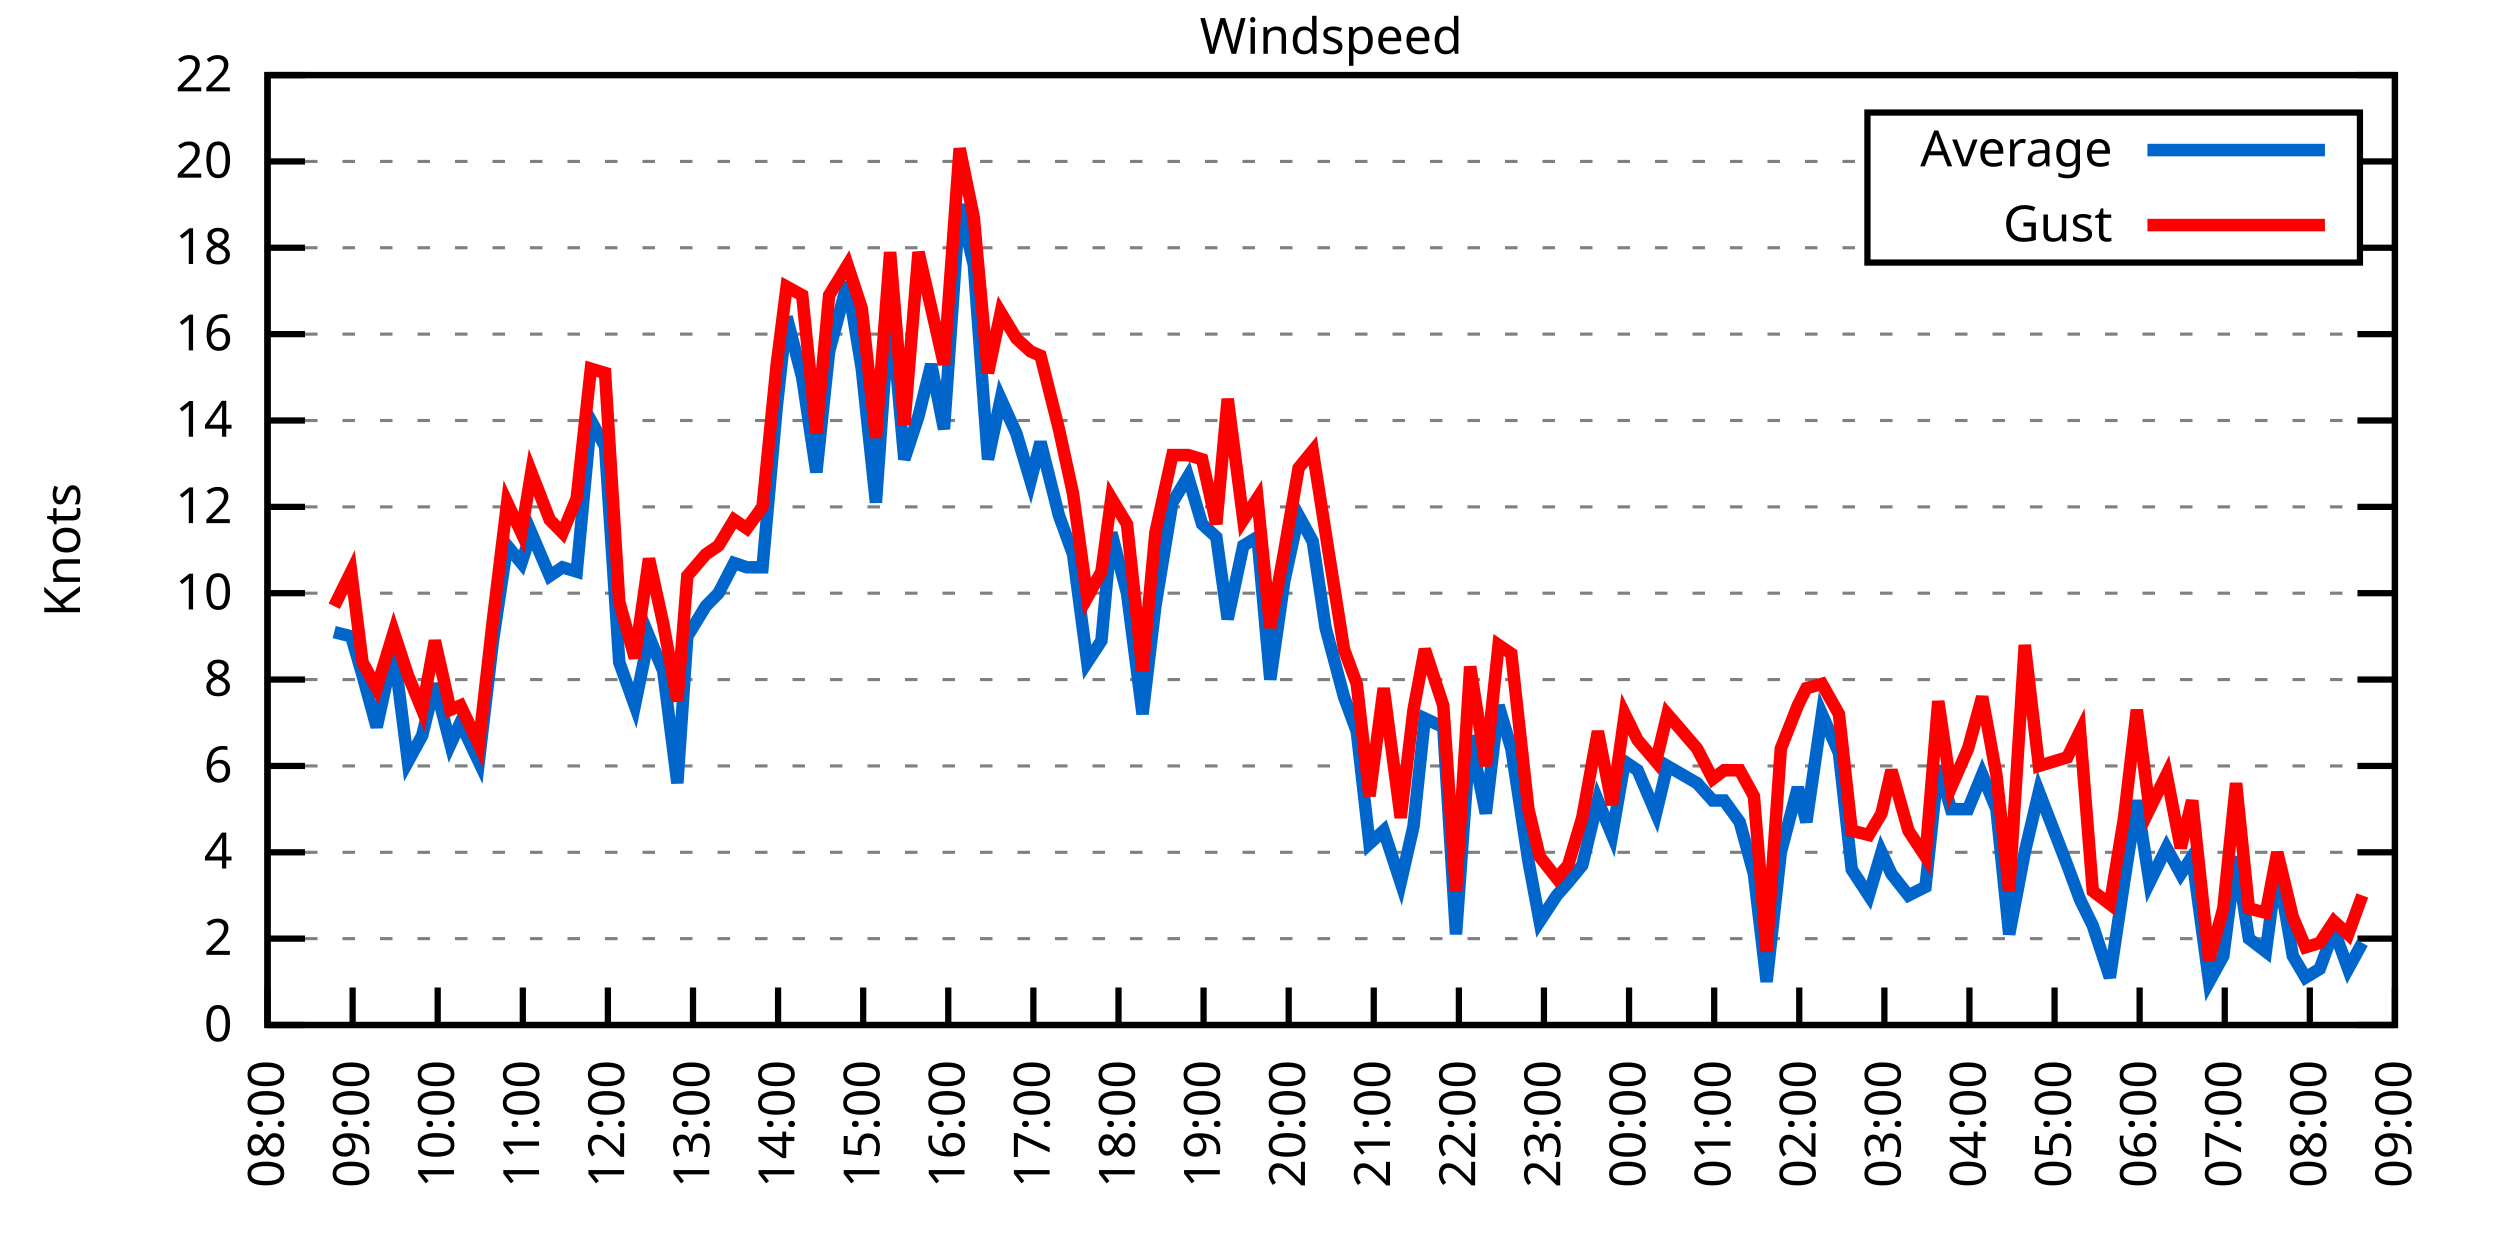
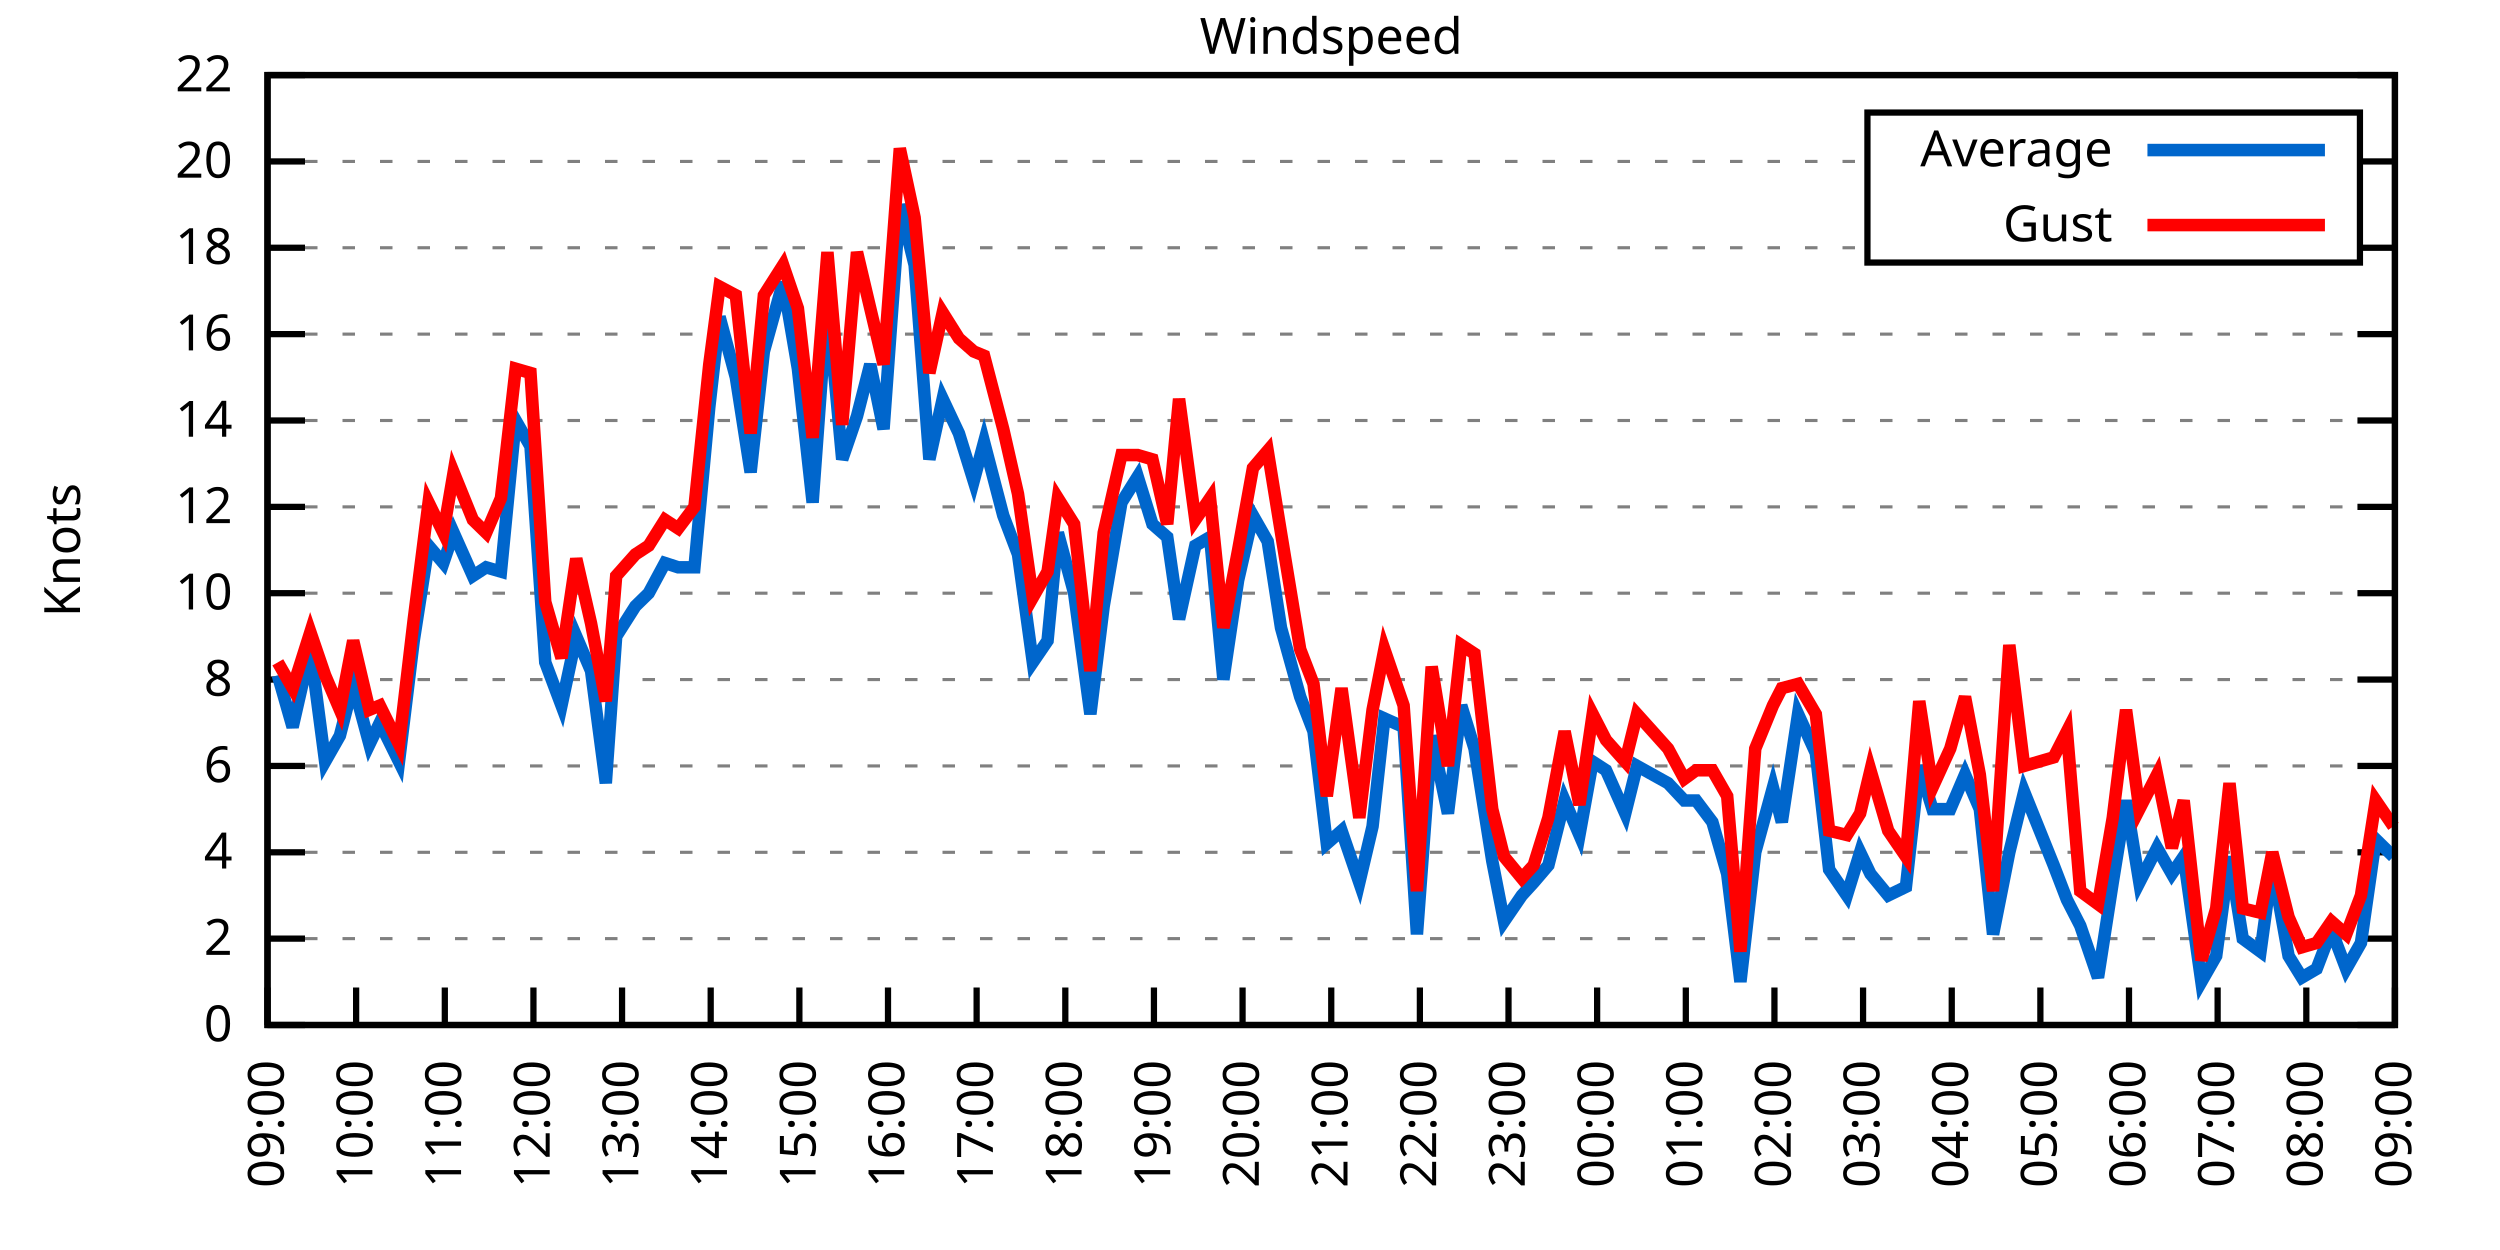
<svg xmlns="http://www.w3.org/2000/svg" xmlns:xlink="http://www.w3.org/1999/xlink" width="400" height="200" viewBox="0 0 400 200">
  <g id="gnuplot_canvas">
    <rect x="0" y="0" width="400" height="200" fill="none" />
    <defs>
      <circle id="gpDot" r="0.5" stroke-width="0.5" stroke="currentColor" />
      <path id="gpPt0" stroke-width="0.333" stroke="currentColor" d="M-1,0 h2 M0,-1 v2" />
      <path id="gpPt1" stroke-width="0.333" stroke="currentColor" d="M-1,-1 L1,1 M1,-1 L-1,1" />
      <path id="gpPt2" stroke-width="0.333" stroke="currentColor" d="M-1,0 L1,0 M0,-1 L0,1 M-1,-1 L1,1 M-1,1 L1,-1" />
      <rect id="gpPt3" stroke-width="0.333" stroke="currentColor" x="-1" y="-1" width="2" height="2" />
      <rect id="gpPt4" stroke-width="0.333" stroke="currentColor" fill="currentColor" x="-1" y="-1" width="2" height="2" />
      <circle id="gpPt5" stroke-width="0.333" stroke="currentColor" cx="0" cy="0" r="1" />
      <use xlink:href="#gpPt5" id="gpPt6" fill="currentColor" stroke="none" />
      <path id="gpPt7" stroke-width="0.333" stroke="currentColor" d="M0,-1.33 L-1.33,0.67 L1.33,0.67 z" />
      <use xlink:href="#gpPt7" id="gpPt8" fill="currentColor" stroke="none" />
      <use xlink:href="#gpPt7" id="gpPt9" stroke="currentColor" transform="rotate(180)" />
      <use xlink:href="#gpPt9" id="gpPt10" fill="currentColor" stroke="none" />
      <use xlink:href="#gpPt3" id="gpPt11" stroke="currentColor" transform="rotate(45)" />
      <use xlink:href="#gpPt11" id="gpPt12" fill="currentColor" stroke="none" />
      <path id="gpPt13" stroke-width="0.333" stroke="currentColor" d="M0,1.330 L1.265,0.411 L0.782,-1.067 L-0.782,-1.076 L-1.265,0.411 z" />
      <use xlink:href="#gpPt13" id="gpPt14" fill="currentColor" stroke="none" />
      <filter id="textbox" filterUnits="objectBoundingBox" x="0" y="0" height="1" width="1">
        <feFlood flood-color="white" flood-opacity="1" result="bgnd" />
        <feComposite in="SourceGraphic" in2="bgnd" operator="atop" />
      </filter>
      <filter id="greybox" filterUnits="objectBoundingBox" x="0" y="0" height="1" width="1">
        <feFlood flood-color="lightgrey" flood-opacity="1" result="grey" />
        <feComposite in="SourceGraphic" in2="grey" operator="atop" />
      </filter>
    </defs>
    <g fill="none" color="white" stroke="currentColor" stroke-width="1.00" stroke-linecap="butt" stroke-linejoin="miter">
</g>
    <g fill="none" color="black" stroke="currentColor" stroke-width="1.00" stroke-linecap="butt" stroke-linejoin="miter">
      <g stroke="none" shape-rendering="crispEdges">
        <polygon fill="rgb(255, 255, 255)" points="42.80,164.00 383.18,164.00 383.18,12.02 42.80,12.02 " />
      </g>
    </g>
    <g fill="none" color="black" stroke="currentColor" stroke-width="1.00" stroke-linecap="butt" stroke-linejoin="miter">
</g>
    <g fill="none" color="black" stroke="black" stroke-width="0.50" stroke-linecap="butt" stroke-linejoin="miter">
</g>
    <g fill="none" color="gray" stroke="currentColor" stroke-width="0.50" stroke-linecap="butt" stroke-linejoin="miter">
      <path stroke="gray" stroke-dasharray="2,4" class="gridline" d="M42.80,164.00 L383.19,164.00  " />
    </g>
    <g fill="none" color="gray" stroke="gray" stroke-width="1.00" stroke-linecap="butt" stroke-linejoin="miter">
</g>
    <g fill="none" color="black" stroke="currentColor" stroke-width="1.00" stroke-linecap="butt" stroke-linejoin="miter">
      <path stroke="black" d="M42.80,164.00 L48.80,164.00 M383.19,164.00 L377.19,164.00  " />
      <g transform="translate(37.20,166.60)" stroke="none" fill="black" font-family="Sans" font-size="8.00" text-anchor="end">
        <text>
          <tspan font-family="Sans"> 0</tspan>
        </text>
      </g>
    </g>
    <g fill="none" color="black" stroke="currentColor" stroke-width="1.00" stroke-linecap="butt" stroke-linejoin="miter">
</g>
    <g fill="none" color="black" stroke="black" stroke-width="0.50" stroke-linecap="butt" stroke-linejoin="miter">
</g>
    <g fill="none" color="gray" stroke="currentColor" stroke-width="0.50" stroke-linecap="butt" stroke-linejoin="miter">
      <path stroke="gray" stroke-dasharray="2,4" class="gridline" d="M42.80,150.18 L383.19,150.18  " />
    </g>
    <g fill="none" color="gray" stroke="gray" stroke-width="1.00" stroke-linecap="butt" stroke-linejoin="miter">
</g>
    <g fill="none" color="black" stroke="currentColor" stroke-width="1.00" stroke-linecap="butt" stroke-linejoin="miter">
      <path stroke="black" d="M42.80,150.18 L48.80,150.18 M383.19,150.18 L377.19,150.18  " />
      <g transform="translate(37.20,152.78)" stroke="none" fill="black" font-family="Sans" font-size="8.00" text-anchor="end">
        <text>
          <tspan font-family="Sans"> 2</tspan>
        </text>
      </g>
    </g>
    <g fill="none" color="black" stroke="currentColor" stroke-width="1.00" stroke-linecap="butt" stroke-linejoin="miter">
</g>
    <g fill="none" color="black" stroke="black" stroke-width="0.50" stroke-linecap="butt" stroke-linejoin="miter">
</g>
    <g fill="none" color="gray" stroke="currentColor" stroke-width="0.50" stroke-linecap="butt" stroke-linejoin="miter">
      <path stroke="gray" stroke-dasharray="2,4" class="gridline" d="M42.80,136.37 L383.19,136.37  " />
    </g>
    <g fill="none" color="gray" stroke="gray" stroke-width="1.00" stroke-linecap="butt" stroke-linejoin="miter">
</g>
    <g fill="none" color="black" stroke="currentColor" stroke-width="1.00" stroke-linecap="butt" stroke-linejoin="miter">
      <path stroke="black" d="M42.80,136.37 L48.80,136.37 M383.19,136.37 L377.19,136.37  " />
      <g transform="translate(37.20,138.97)" stroke="none" fill="black" font-family="Sans" font-size="8.00" text-anchor="end">
        <text>
          <tspan font-family="Sans"> 4</tspan>
        </text>
      </g>
    </g>
    <g fill="none" color="black" stroke="currentColor" stroke-width="1.00" stroke-linecap="butt" stroke-linejoin="miter">
</g>
    <g fill="none" color="black" stroke="black" stroke-width="0.50" stroke-linecap="butt" stroke-linejoin="miter">
</g>
    <g fill="none" color="gray" stroke="currentColor" stroke-width="0.50" stroke-linecap="butt" stroke-linejoin="miter">
      <path stroke="gray" stroke-dasharray="2,4" class="gridline" d="M42.80,122.55 L383.19,122.55  " />
    </g>
    <g fill="none" color="gray" stroke="gray" stroke-width="1.00" stroke-linecap="butt" stroke-linejoin="miter">
</g>
    <g fill="none" color="black" stroke="currentColor" stroke-width="1.00" stroke-linecap="butt" stroke-linejoin="miter">
      <path stroke="black" d="M42.80,122.55 L48.80,122.55 M383.19,122.55 L377.19,122.55  " />
      <g transform="translate(37.20,125.15)" stroke="none" fill="black" font-family="Sans" font-size="8.00" text-anchor="end">
        <text>
          <tspan font-family="Sans"> 6</tspan>
        </text>
      </g>
    </g>
    <g fill="none" color="black" stroke="currentColor" stroke-width="1.00" stroke-linecap="butt" stroke-linejoin="miter">
</g>
    <g fill="none" color="black" stroke="black" stroke-width="0.50" stroke-linecap="butt" stroke-linejoin="miter">
</g>
    <g fill="none" color="gray" stroke="currentColor" stroke-width="0.50" stroke-linecap="butt" stroke-linejoin="miter">
      <path stroke="gray" stroke-dasharray="2,4" class="gridline" d="M42.80,108.73 L383.19,108.73  " />
    </g>
    <g fill="none" color="gray" stroke="gray" stroke-width="1.00" stroke-linecap="butt" stroke-linejoin="miter">
</g>
    <g fill="none" color="black" stroke="currentColor" stroke-width="1.00" stroke-linecap="butt" stroke-linejoin="miter">
      <path stroke="black" d="M42.80,108.73 L48.80,108.73 M383.19,108.73 L377.19,108.73  " />
      <g transform="translate(37.20,111.33)" stroke="none" fill="black" font-family="Sans" font-size="8.00" text-anchor="end">
        <text>
          <tspan font-family="Sans"> 8</tspan>
        </text>
      </g>
    </g>
    <g fill="none" color="black" stroke="currentColor" stroke-width="1.00" stroke-linecap="butt" stroke-linejoin="miter">
</g>
    <g fill="none" color="black" stroke="black" stroke-width="0.50" stroke-linecap="butt" stroke-linejoin="miter">
</g>
    <g fill="none" color="gray" stroke="currentColor" stroke-width="0.50" stroke-linecap="butt" stroke-linejoin="miter">
      <path stroke="gray" stroke-dasharray="2,4" class="gridline" d="M42.80,94.91 L383.19,94.91  " />
    </g>
    <g fill="none" color="gray" stroke="gray" stroke-width="1.00" stroke-linecap="butt" stroke-linejoin="miter">
</g>
    <g fill="none" color="black" stroke="currentColor" stroke-width="1.00" stroke-linecap="butt" stroke-linejoin="miter">
      <path stroke="black" d="M42.80,94.91 L48.80,94.91 M383.19,94.91 L377.19,94.91  " />
      <g transform="translate(37.20,97.51)" stroke="none" fill="black" font-family="Sans" font-size="8.00" text-anchor="end">
        <text>
          <tspan font-family="Sans"> 10</tspan>
        </text>
      </g>
    </g>
    <g fill="none" color="black" stroke="currentColor" stroke-width="1.00" stroke-linecap="butt" stroke-linejoin="miter">
</g>
    <g fill="none" color="black" stroke="black" stroke-width="0.50" stroke-linecap="butt" stroke-linejoin="miter">
</g>
    <g fill="none" color="gray" stroke="currentColor" stroke-width="0.50" stroke-linecap="butt" stroke-linejoin="miter">
      <path stroke="gray" stroke-dasharray="2,4" class="gridline" d="M42.80,81.10 L383.19,81.10  " />
    </g>
    <g fill="none" color="gray" stroke="gray" stroke-width="1.00" stroke-linecap="butt" stroke-linejoin="miter">
</g>
    <g fill="none" color="black" stroke="currentColor" stroke-width="1.00" stroke-linecap="butt" stroke-linejoin="miter">
      <path stroke="black" d="M42.80,81.10 L48.80,81.10 M383.19,81.10 L377.19,81.10  " />
      <g transform="translate(37.20,83.70)" stroke="none" fill="black" font-family="Sans" font-size="8.00" text-anchor="end">
        <text>
          <tspan font-family="Sans"> 12</tspan>
        </text>
      </g>
    </g>
    <g fill="none" color="black" stroke="currentColor" stroke-width="1.00" stroke-linecap="butt" stroke-linejoin="miter">
</g>
    <g fill="none" color="black" stroke="black" stroke-width="0.50" stroke-linecap="butt" stroke-linejoin="miter">
</g>
    <g fill="none" color="gray" stroke="currentColor" stroke-width="0.50" stroke-linecap="butt" stroke-linejoin="miter">
      <path stroke="gray" stroke-dasharray="2,4" class="gridline" d="M42.80,67.28 L383.19,67.28  " />
    </g>
    <g fill="none" color="gray" stroke="gray" stroke-width="1.00" stroke-linecap="butt" stroke-linejoin="miter">
</g>
    <g fill="none" color="black" stroke="currentColor" stroke-width="1.00" stroke-linecap="butt" stroke-linejoin="miter">
      <path stroke="black" d="M42.80,67.28 L48.80,67.28 M383.19,67.28 L377.19,67.28  " />
      <g transform="translate(37.20,69.88)" stroke="none" fill="black" font-family="Sans" font-size="8.00" text-anchor="end">
        <text>
          <tspan font-family="Sans"> 14</tspan>
        </text>
      </g>
    </g>
    <g fill="none" color="black" stroke="currentColor" stroke-width="1.00" stroke-linecap="butt" stroke-linejoin="miter">
</g>
    <g fill="none" color="black" stroke="black" stroke-width="0.50" stroke-linecap="butt" stroke-linejoin="miter">
</g>
    <g fill="none" color="gray" stroke="currentColor" stroke-width="0.50" stroke-linecap="butt" stroke-linejoin="miter">
      <path stroke="gray" stroke-dasharray="2,4" class="gridline" d="M42.80,53.46 L383.19,53.46  " />
    </g>
    <g fill="none" color="gray" stroke="gray" stroke-width="1.00" stroke-linecap="butt" stroke-linejoin="miter">
</g>
    <g fill="none" color="black" stroke="currentColor" stroke-width="1.00" stroke-linecap="butt" stroke-linejoin="miter">
      <path stroke="black" d="M42.80,53.46 L48.80,53.46 M383.19,53.46 L377.19,53.46  " />
      <g transform="translate(37.20,56.06)" stroke="none" fill="black" font-family="Sans" font-size="8.00" text-anchor="end">
        <text>
          <tspan font-family="Sans"> 16</tspan>
        </text>
      </g>
    </g>
    <g fill="none" color="black" stroke="currentColor" stroke-width="1.00" stroke-linecap="butt" stroke-linejoin="miter">
</g>
    <g fill="none" color="black" stroke="black" stroke-width="0.50" stroke-linecap="butt" stroke-linejoin="miter">
</g>
    <g fill="none" color="gray" stroke="currentColor" stroke-width="0.50" stroke-linecap="butt" stroke-linejoin="miter">
      <path stroke="gray" stroke-dasharray="2,4" class="gridline" d="M42.80,39.64 L298.79,39.64 M377.59,39.64 L383.19,39.64  " />
    </g>
    <g fill="none" color="gray" stroke="gray" stroke-width="1.00" stroke-linecap="butt" stroke-linejoin="miter">
</g>
    <g fill="none" color="black" stroke="currentColor" stroke-width="1.00" stroke-linecap="butt" stroke-linejoin="miter">
      <path stroke="black" d="M42.80,39.64 L48.80,39.64 M383.19,39.64 L377.19,39.64  " />
      <g transform="translate(37.20,42.24)" stroke="none" fill="black" font-family="Sans" font-size="8.00" text-anchor="end">
        <text>
          <tspan font-family="Sans"> 18</tspan>
        </text>
      </g>
    </g>
    <g fill="none" color="black" stroke="currentColor" stroke-width="1.00" stroke-linecap="butt" stroke-linejoin="miter">
</g>
    <g fill="none" color="black" stroke="black" stroke-width="0.50" stroke-linecap="butt" stroke-linejoin="miter">
</g>
    <g fill="none" color="gray" stroke="currentColor" stroke-width="0.50" stroke-linecap="butt" stroke-linejoin="miter">
      <path stroke="gray" stroke-dasharray="2,4" class="gridline" d="M42.80,25.83 L298.79,25.83 M377.59,25.83 L383.19,25.83  " />
    </g>
    <g fill="none" color="gray" stroke="gray" stroke-width="1.00" stroke-linecap="butt" stroke-linejoin="miter">
</g>
    <g fill="none" color="black" stroke="currentColor" stroke-width="1.00" stroke-linecap="butt" stroke-linejoin="miter">
      <path stroke="black" d="M42.80,25.83 L48.80,25.83 M383.19,25.83 L377.19,25.83  " />
      <g transform="translate(37.20,28.43)" stroke="none" fill="black" font-family="Sans" font-size="8.00" text-anchor="end">
        <text>
          <tspan font-family="Sans"> 20</tspan>
        </text>
      </g>
    </g>
    <g fill="none" color="black" stroke="currentColor" stroke-width="1.00" stroke-linecap="butt" stroke-linejoin="miter">
</g>
    <g fill="none" color="black" stroke="black" stroke-width="0.50" stroke-linecap="butt" stroke-linejoin="miter">
</g>
    <g fill="none" color="gray" stroke="currentColor" stroke-width="0.50" stroke-linecap="butt" stroke-linejoin="miter">
      <path stroke="gray" stroke-dasharray="2,4" class="gridline" d="M42.80,12.01 L383.19,12.01  " />
    </g>
    <g fill="none" color="gray" stroke="gray" stroke-width="1.00" stroke-linecap="butt" stroke-linejoin="miter">
</g>
    <g fill="none" color="black" stroke="currentColor" stroke-width="1.00" stroke-linecap="butt" stroke-linejoin="miter">
      <path stroke="black" d="M42.80,12.01 L48.80,12.01 M383.19,12.01 L377.19,12.01  " />
      <g transform="translate(37.20,14.61)" stroke="none" fill="black" font-family="Sans" font-size="8.00" text-anchor="end">
        <text>
          <tspan font-family="Sans"> 22</tspan>
        </text>
      </g>
    </g>
    <g fill="none" color="black" stroke="currentColor" stroke-width="1.00" stroke-linecap="butt" stroke-linejoin="miter">
      <path stroke="black" d="M42.80,164.00 L42.80,158.00  " />
      <g transform="translate(45.40,169.60) rotate(270.00)" stroke="none" fill="black" font-family="Sans" font-size="8.00" text-anchor="end">
        <text>
-           <tspan font-family="Sans">08:00</tspan>
-         </text>
-       </g>
-     </g>
-     <g fill="none" color="black" stroke="currentColor" stroke-width="1.00" stroke-linecap="butt" stroke-linejoin="miter">
-       <path stroke="black" d="M56.42,164.00 L56.42,158.00  " />
-       <g transform="translate(59.02,169.60) rotate(270.00)" stroke="none" fill="black" font-family="Sans" font-size="8.00" text-anchor="end">
-         <text>
          <tspan font-family="Sans">09:00</tspan>
        </text>
      </g>
    </g>
    <g fill="none" color="black" stroke="currentColor" stroke-width="1.00" stroke-linecap="butt" stroke-linejoin="miter">
-       <path stroke="black" d="M70.03,164.00 L70.03,158.00  " />
-       <g transform="translate(72.63,169.60) rotate(270.00)" stroke="none" fill="black" font-family="Sans" font-size="8.00" text-anchor="end">
+       <path stroke="black" d="M56.98,164.00 L56.98,158.00  " />
+       <g transform="translate(59.58,169.60) rotate(270.00)" stroke="none" fill="black" font-family="Sans" font-size="8.00" text-anchor="end">
        <text>
          <tspan font-family="Sans">10:00</tspan>
        </text>
      </g>
    </g>
    <g fill="none" color="black" stroke="currentColor" stroke-width="1.00" stroke-linecap="butt" stroke-linejoin="miter">
-       <path stroke="black" d="M83.65,164.00 L83.65,158.00  " />
-       <g transform="translate(86.25,169.60) rotate(270.00)" stroke="none" fill="black" font-family="Sans" font-size="8.00" text-anchor="end">
+       <path stroke="black" d="M71.17,164.00 L71.17,158.00  " />
+       <g transform="translate(73.77,169.60) rotate(270.00)" stroke="none" fill="black" font-family="Sans" font-size="8.00" text-anchor="end">
        <text>
          <tspan font-family="Sans">11:00</tspan>
        </text>
      </g>
    </g>
    <g fill="none" color="black" stroke="currentColor" stroke-width="1.00" stroke-linecap="butt" stroke-linejoin="miter">
-       <path stroke="black" d="M97.26,164.00 L97.26,158.00  " />
-       <g transform="translate(99.86,169.60) rotate(270.00)" stroke="none" fill="black" font-family="Sans" font-size="8.00" text-anchor="end">
+       <path stroke="black" d="M85.35,164.00 L85.35,158.00  " />
+       <g transform="translate(87.95,169.60) rotate(270.00)" stroke="none" fill="black" font-family="Sans" font-size="8.00" text-anchor="end">
        <text>
          <tspan font-family="Sans">12:00</tspan>
        </text>
      </g>
    </g>
    <g fill="none" color="black" stroke="currentColor" stroke-width="1.00" stroke-linecap="butt" stroke-linejoin="miter">
-       <path stroke="black" d="M110.88,164.00 L110.88,158.00  " />
-       <g transform="translate(113.48,169.60) rotate(270.00)" stroke="none" fill="black" font-family="Sans" font-size="8.00" text-anchor="end">
+       <path stroke="black" d="M99.53,164.00 L99.53,158.00  " />
+       <g transform="translate(102.13,169.60) rotate(270.00)" stroke="none" fill="black" font-family="Sans" font-size="8.00" text-anchor="end">
        <text>
          <tspan font-family="Sans">13:00</tspan>
        </text>
      </g>
    </g>
    <g fill="none" color="black" stroke="currentColor" stroke-width="1.00" stroke-linecap="butt" stroke-linejoin="miter">
-       <path stroke="black" d="M124.49,164.00 L124.49,158.00  " />
-       <g transform="translate(127.09,169.60) rotate(270.00)" stroke="none" fill="black" font-family="Sans" font-size="8.00" text-anchor="end">
+       <path stroke="black" d="M113.71,164.00 L113.71,158.00  " />
+       <g transform="translate(116.31,169.60) rotate(270.00)" stroke="none" fill="black" font-family="Sans" font-size="8.00" text-anchor="end">
        <text>
          <tspan font-family="Sans">14:00</tspan>
        </text>
      </g>
    </g>
    <g fill="none" color="black" stroke="currentColor" stroke-width="1.00" stroke-linecap="butt" stroke-linejoin="miter">
-       <path stroke="black" d="M138.11,164.00 L138.11,158.00  " />
-       <g transform="translate(140.71,169.60) rotate(270.00)" stroke="none" fill="black" font-family="Sans" font-size="8.00" text-anchor="end">
+       <path stroke="black" d="M127.90,164.00 L127.90,158.00  " />
+       <g transform="translate(130.50,169.60) rotate(270.00)" stroke="none" fill="black" font-family="Sans" font-size="8.00" text-anchor="end">
        <text>
          <tspan font-family="Sans">15:00</tspan>
        </text>
      </g>
    </g>
    <g fill="none" color="black" stroke="currentColor" stroke-width="1.00" stroke-linecap="butt" stroke-linejoin="miter">
-       <path stroke="black" d="M151.72,164.00 L151.72,158.00  " />
-       <g transform="translate(154.32,169.60) rotate(270.00)" stroke="none" fill="black" font-family="Sans" font-size="8.00" text-anchor="end">
+       <path stroke="black" d="M142.08,164.00 L142.08,158.00  " />
+       <g transform="translate(144.68,169.60) rotate(270.00)" stroke="none" fill="black" font-family="Sans" font-size="8.00" text-anchor="end">
        <text>
          <tspan font-family="Sans">16:00</tspan>
        </text>
      </g>
    </g>
    <g fill="none" color="black" stroke="currentColor" stroke-width="1.00" stroke-linecap="butt" stroke-linejoin="miter">
-       <path stroke="black" d="M165.34,164.00 L165.34,158.00  " />
-       <g transform="translate(167.94,169.60) rotate(270.00)" stroke="none" fill="black" font-family="Sans" font-size="8.00" text-anchor="end">
+       <path stroke="black" d="M156.26,164.00 L156.26,158.00  " />
+       <g transform="translate(158.86,169.60) rotate(270.00)" stroke="none" fill="black" font-family="Sans" font-size="8.00" text-anchor="end">
        <text>
          <tspan font-family="Sans">17:00</tspan>
        </text>
      </g>
    </g>
    <g fill="none" color="black" stroke="currentColor" stroke-width="1.00" stroke-linecap="butt" stroke-linejoin="miter">
-       <path stroke="black" d="M178.96,164.00 L178.96,158.00  " />
-       <g transform="translate(181.56,169.60) rotate(270.00)" stroke="none" fill="black" font-family="Sans" font-size="8.00" text-anchor="end">
+       <path stroke="black" d="M170.45,164.00 L170.45,158.00  " />
+       <g transform="translate(173.05,169.60) rotate(270.00)" stroke="none" fill="black" font-family="Sans" font-size="8.00" text-anchor="end">
        <text>
          <tspan font-family="Sans">18:00</tspan>
        </text>
      </g>
    </g>
    <g fill="none" color="black" stroke="currentColor" stroke-width="1.00" stroke-linecap="butt" stroke-linejoin="miter">
-       <path stroke="black" d="M192.57,164.00 L192.57,158.00  " />
-       <g transform="translate(195.17,169.60) rotate(270.00)" stroke="none" fill="black" font-family="Sans" font-size="8.00" text-anchor="end">
+       <path stroke="black" d="M184.63,164.00 L184.63,158.00  " />
+       <g transform="translate(187.23,169.60) rotate(270.00)" stroke="none" fill="black" font-family="Sans" font-size="8.00" text-anchor="end">
        <text>
          <tspan font-family="Sans">19:00</tspan>
        </text>
      </g>
    </g>
    <g fill="none" color="black" stroke="currentColor" stroke-width="1.00" stroke-linecap="butt" stroke-linejoin="miter">
-       <path stroke="black" d="M206.19,164.00 L206.19,158.00  " />
-       <g transform="translate(208.79,169.60) rotate(270.00)" stroke="none" fill="black" font-family="Sans" font-size="8.00" text-anchor="end">
+       <path stroke="black" d="M198.81,164.00 L198.81,158.00  " />
+       <g transform="translate(201.41,169.60) rotate(270.00)" stroke="none" fill="black" font-family="Sans" font-size="8.00" text-anchor="end">
        <text>
          <tspan font-family="Sans">20:00</tspan>
        </text>
      </g>
    </g>
    <g fill="none" color="black" stroke="currentColor" stroke-width="1.00" stroke-linecap="butt" stroke-linejoin="miter">
-       <path stroke="black" d="M219.80,164.00 L219.80,158.00  " />
-       <g transform="translate(222.40,169.60) rotate(270.00)" stroke="none" fill="black" font-family="Sans" font-size="8.00" text-anchor="end">
+       <path stroke="black" d="M213.00,164.00 L213.00,158.00  " />
+       <g transform="translate(215.60,169.60) rotate(270.00)" stroke="none" fill="black" font-family="Sans" font-size="8.00" text-anchor="end">
        <text>
          <tspan font-family="Sans">21:00</tspan>
        </text>
      </g>
    </g>
    <g fill="none" color="black" stroke="currentColor" stroke-width="1.00" stroke-linecap="butt" stroke-linejoin="miter">
-       <path stroke="black" d="M233.42,164.00 L233.42,158.00  " />
-       <g transform="translate(236.02,169.60) rotate(270.00)" stroke="none" fill="black" font-family="Sans" font-size="8.00" text-anchor="end">
+       <path stroke="black" d="M227.18,164.00 L227.18,158.00  " />
+       <g transform="translate(229.78,169.60) rotate(270.00)" stroke="none" fill="black" font-family="Sans" font-size="8.00" text-anchor="end">
        <text>
          <tspan font-family="Sans">22:00</tspan>
        </text>
      </g>
    </g>
    <g fill="none" color="black" stroke="currentColor" stroke-width="1.00" stroke-linecap="butt" stroke-linejoin="miter">
-       <path stroke="black" d="M247.03,164.00 L247.03,158.00  " />
-       <g transform="translate(249.63,169.60) rotate(270.00)" stroke="none" fill="black" font-family="Sans" font-size="8.00" text-anchor="end">
+       <path stroke="black" d="M241.36,164.00 L241.36,158.00  " />
+       <g transform="translate(243.96,169.60) rotate(270.00)" stroke="none" fill="black" font-family="Sans" font-size="8.00" text-anchor="end">
        <text>
          <tspan font-family="Sans">23:00</tspan>
        </text>
      </g>
    </g>
    <g fill="none" color="black" stroke="currentColor" stroke-width="1.00" stroke-linecap="butt" stroke-linejoin="miter">
-       <path stroke="black" d="M260.65,164.00 L260.65,158.00  " />
-       <g transform="translate(263.25,169.60) rotate(270.00)" stroke="none" fill="black" font-family="Sans" font-size="8.00" text-anchor="end">
+       <path stroke="black" d="M255.54,164.00 L255.54,158.00  " />
+       <g transform="translate(258.14,169.60) rotate(270.00)" stroke="none" fill="black" font-family="Sans" font-size="8.00" text-anchor="end">
        <text>
          <tspan font-family="Sans">00:00</tspan>
        </text>
      </g>
    </g>
    <g fill="none" color="black" stroke="currentColor" stroke-width="1.00" stroke-linecap="butt" stroke-linejoin="miter">
-       <path stroke="black" d="M274.27,164.00 L274.27,158.00  " />
-       <g transform="translate(276.87,169.60) rotate(270.00)" stroke="none" fill="black" font-family="Sans" font-size="8.00" text-anchor="end">
+       <path stroke="black" d="M269.73,164.00 L269.73,158.00  " />
+       <g transform="translate(272.33,169.60) rotate(270.00)" stroke="none" fill="black" font-family="Sans" font-size="8.00" text-anchor="end">
        <text>
          <tspan font-family="Sans">01:00</tspan>
        </text>
      </g>
    </g>
    <g fill="none" color="black" stroke="currentColor" stroke-width="1.00" stroke-linecap="butt" stroke-linejoin="miter">
-       <path stroke="black" d="M287.88,164.00 L287.88,158.00  " />
-       <g transform="translate(290.48,169.60) rotate(270.00)" stroke="none" fill="black" font-family="Sans" font-size="8.00" text-anchor="end">
+       <path stroke="black" d="M283.91,164.00 L283.91,158.00  " />
+       <g transform="translate(286.51,169.60) rotate(270.00)" stroke="none" fill="black" font-family="Sans" font-size="8.00" text-anchor="end">
        <text>
          <tspan font-family="Sans">02:00</tspan>
        </text>
      </g>
    </g>
    <g fill="none" color="black" stroke="currentColor" stroke-width="1.00" stroke-linecap="butt" stroke-linejoin="miter">
-       <path stroke="black" d="M301.50,164.00 L301.50,158.00  " />
-       <g transform="translate(304.10,169.60) rotate(270.00)" stroke="none" fill="black" font-family="Sans" font-size="8.00" text-anchor="end">
+       <path stroke="black" d="M298.09,164.00 L298.09,158.00  " />
+       <g transform="translate(300.69,169.60) rotate(270.00)" stroke="none" fill="black" font-family="Sans" font-size="8.00" text-anchor="end">
        <text>
          <tspan font-family="Sans">03:00</tspan>
        </text>
      </g>
    </g>
    <g fill="none" color="black" stroke="currentColor" stroke-width="1.00" stroke-linecap="butt" stroke-linejoin="miter">
-       <path stroke="black" d="M315.11,164.00 L315.11,158.00  " />
-       <g transform="translate(317.71,169.60) rotate(270.00)" stroke="none" fill="black" font-family="Sans" font-size="8.00" text-anchor="end">
+       <path stroke="black" d="M312.28,164.00 L312.28,158.00  " />
+       <g transform="translate(314.88,169.60) rotate(270.00)" stroke="none" fill="black" font-family="Sans" font-size="8.00" text-anchor="end">
        <text>
          <tspan font-family="Sans">04:00</tspan>
        </text>
      </g>
    </g>
    <g fill="none" color="black" stroke="currentColor" stroke-width="1.00" stroke-linecap="butt" stroke-linejoin="miter">
-       <path stroke="black" d="M328.73,164.00 L328.73,158.00  " />
-       <g transform="translate(331.33,169.60) rotate(270.00)" stroke="none" fill="black" font-family="Sans" font-size="8.00" text-anchor="end">
+       <path stroke="black" d="M326.46,164.00 L326.46,158.00  " />
+       <g transform="translate(329.06,169.60) rotate(270.00)" stroke="none" fill="black" font-family="Sans" font-size="8.00" text-anchor="end">
        <text>
          <tspan font-family="Sans">05:00</tspan>
        </text>
      </g>
    </g>
    <g fill="none" color="black" stroke="currentColor" stroke-width="1.00" stroke-linecap="butt" stroke-linejoin="miter">
-       <path stroke="black" d="M342.34,164.00 L342.34,158.00  " />
-       <g transform="translate(344.94,169.60) rotate(270.00)" stroke="none" fill="black" font-family="Sans" font-size="8.00" text-anchor="end">
+       <path stroke="black" d="M340.64,164.00 L340.64,158.00  " />
+       <g transform="translate(343.24,169.60) rotate(270.00)" stroke="none" fill="black" font-family="Sans" font-size="8.00" text-anchor="end">
        <text>
          <tspan font-family="Sans">06:00</tspan>
        </text>
      </g>
    </g>
    <g fill="none" color="black" stroke="currentColor" stroke-width="1.00" stroke-linecap="butt" stroke-linejoin="miter">
-       <path stroke="black" d="M355.96,164.00 L355.96,158.00  " />
-       <g transform="translate(358.56,169.60) rotate(270.00)" stroke="none" fill="black" font-family="Sans" font-size="8.00" text-anchor="end">
+       <path stroke="black" d="M354.82,164.00 L354.82,158.00  " />
+       <g transform="translate(357.42,169.60) rotate(270.00)" stroke="none" fill="black" font-family="Sans" font-size="8.00" text-anchor="end">
        <text>
          <tspan font-family="Sans">07:00</tspan>
        </text>
      </g>
    </g>
    <g fill="none" color="black" stroke="currentColor" stroke-width="1.00" stroke-linecap="butt" stroke-linejoin="miter">
-       <path stroke="black" d="M369.57,164.00 L369.57,158.00  " />
-       <g transform="translate(372.17,169.60) rotate(270.00)" stroke="none" fill="black" font-family="Sans" font-size="8.00" text-anchor="end">
+       <path stroke="black" d="M369.01,164.00 L369.01,158.00  " />
+       <g transform="translate(371.61,169.60) rotate(270.00)" stroke="none" fill="black" font-family="Sans" font-size="8.00" text-anchor="end">
        <text>
          <tspan font-family="Sans">08:00</tspan>
        </text>
      </g>
    </g>
    <g fill="none" color="black" stroke="currentColor" stroke-width="1.00" stroke-linecap="butt" stroke-linejoin="miter">
      <path stroke="black" d="M383.19,164.00 L383.19,158.00  " />
      <g transform="translate(385.79,169.60) rotate(270.00)" stroke="none" fill="black" font-family="Sans" font-size="8.00" text-anchor="end">
        <text>
          <tspan font-family="Sans">09:00</tspan>
        </text>
      </g>
    </g>
    <g fill="none" color="black" stroke="currentColor" stroke-width="1.00" stroke-linecap="butt" stroke-linejoin="miter">
</g>
    <g fill="none" color="black" stroke="currentColor" stroke-width="1.00" stroke-linecap="butt" stroke-linejoin="miter">
      <path stroke="black" d="M42.80,12.01 L42.80,164.00 L383.19,164.00 L383.19,12.01 L42.80,12.01 Z  " />
    </g>
    <g fill="none" color="black" stroke="currentColor" stroke-width="1.00" stroke-linecap="butt" stroke-linejoin="miter">
</g>
    <g fill="none" color="black" stroke="currentColor" stroke-width="1.00" stroke-linecap="butt" stroke-linejoin="miter">
      <path stroke="black" d="M298.79,42.01 L298.79,18.01 L377.59,18.01 L377.59,42.01 L298.79,42.01 Z  " />
    </g>
    <g id="Windspeed_plot_1">
      <g fill="none" color="white" stroke="black" stroke-width="2.00" stroke-linecap="butt" stroke-linejoin="miter">
</g>
      <g fill="none" color="black" stroke="currentColor" stroke-width="2.00" stroke-linecap="butt" stroke-linejoin="miter">
        <g transform="translate(337.99,26.61)" stroke="none" fill="black" font-family="Sans" font-size="8.00" text-anchor="end">
          <text>
            <tspan font-family="Sans">Average</tspan>
          </text>
        </g>
      </g>
      <g fill="none" color="black" stroke="currentColor" stroke-width="2.00" stroke-linecap="butt" stroke-linejoin="miter">
-         <path stroke="rgb(  0, 102, 204)" d="M343.59,24.01 L371.99,24.01 M53.47,101.13 L56.19,101.82 L58.00,108.04 L60.27,116.33 L63.00,103.89 L65.27,121.86   L67.54,117.71 L69.58,109.42 L72.07,119.09 L73.66,115.64 L76.61,121.86 L78.88,102.51 L81.15,87.31 L83.42,90.08   L85.01,85.24 L87.96,92.15 L90.00,90.77 L92.27,91.46 L94.54,67.28 L96.81,71.42 L99.08,105.97 L101.57,112.88   L103.84,101.82 L106.11,107.35 L108.38,125.31 L109.97,101.82 L112.92,96.99 L114.96,94.91 L117.46,90.08 L119.50,90.77   L122.00,90.77 L124.27,65.21 L125.86,50.70 L128.35,60.37 L130.62,75.57 L132.66,56.23 L135.61,45.17 L137.88,58.99   L140.15,80.41 L142.42,47.93 L144.69,73.50 L146.96,66.59 L149.00,58.30 L151.04,68.66 L153.54,32.74 L155.81,42.41   L158.08,73.50 L160.12,63.82 L162.62,69.35 L164.89,76.95 L166.48,70.73 L169.43,82.48 L171.69,88.70 L173.96,105.97   L176.23,102.51 L177.82,85.24 L180.32,94.91 L182.81,114.26 L184.86,96.99 L187.58,80.41 L190.08,76.26 L192.34,83.86   L194.61,85.93 L196.43,99.06 L198.93,87.31 L201.19,85.93 L203.24,108.73 L205.51,92.84 L207.78,82.48 L210.04,86.62   L212.09,100.44 L215.04,111.49 L217.08,117.02 L219.12,134.98 L221.39,132.91 L224.11,141.20 L226.16,132.22 L227.97,114.95   L230.92,116.33 L232.96,149.49 L235.23,117.71 L237.73,130.15 L239.77,112.88 L241.81,119.78 L244.54,137.75 L246.35,147.42   L249.08,143.27 L250.89,141.20 L253.16,138.44 L255.66,128.08 L257.93,133.60 L259.97,121.86 L262.01,123.24 L264.96,130.15   L266.78,122.55 L271.54,125.31 L274.04,128.08 L275.85,128.08 L278.35,131.53 L280.62,139.82 L282.66,157.09 L284.93,136.37   L287.65,126.00 L289.02,131.53 L291.51,114.26 L294.23,120.48 L296.28,139.13 L299.00,143.27 L301.04,136.37 L302.63,139.82   L305.35,143.27 L308.08,141.89 L310.12,122.55 L312.16,129.46 L314.89,129.46 L317.15,123.93 L319.42,129.46 L321.47,149.49   L323.96,136.37 L326.23,126.69 L330.77,138.44 L332.81,143.96 L334.85,148.11 L337.58,156.40 L339.85,141.20 L341.89,128.08   L343.93,141.20 L346.65,135.67 L348.92,139.82 L350.74,137.06 L353.46,157.09 L355.73,152.95 L357.77,137.06 L359.82,150.18   L362.54,152.26 L364.36,138.44 L366.85,152.95 L368.89,156.40 L371.16,155.02 L373.43,148.80 L375.70,155.02 L377.97,150.87    " />
+         <path stroke="rgb(  0, 102, 204)" d="M343.59,24.01 L371.99,24.01 M44.45,108.04 L46.82,116.33 L49.66,103.89 L52.02,121.86 L54.38,117.71 L56.51,109.42   L59.11,119.09 L60.77,115.64 L63.84,121.86 L66.20,102.51 L68.57,87.31 L70.93,90.08 L72.58,85.24 L75.66,92.15   L77.78,90.77 L80.15,91.46 L82.51,67.28 L84.88,71.42 L87.24,105.97 L89.84,112.88 L92.20,101.82 L94.57,107.35   L96.93,125.31 L98.59,101.82 L101.66,96.99 L103.79,94.91 L106.39,90.08 L108.51,90.77 L111.11,90.77 L113.48,65.21   L115.13,50.70 L117.73,60.37 L120.10,75.57 L122.22,56.23 L125.30,45.17 L127.66,58.99 L130.02,80.41 L132.39,47.93   L134.75,73.50 L137.12,66.59 L139.24,58.30 L141.37,68.66 L143.97,32.74 L146.34,42.41 L148.70,73.50 L150.83,63.82   L153.43,69.35 L155.79,76.95 L157.45,70.73 L160.52,82.48 L162.88,88.70 L165.25,105.97 L167.61,102.51 L169.26,85.24   L171.86,94.91 L174.46,114.26 L176.59,96.99 L179.43,80.41 L182.03,76.26 L184.39,83.86 L186.76,85.93 L188.65,99.06   L191.25,87.31 L193.61,85.93 L195.74,108.73 L198.10,92.84 L200.47,82.48 L202.83,86.62 L204.96,100.44 L208.03,111.49   L210.16,117.02 L212.29,134.98 L214.65,132.91 L217.49,141.20 L219.61,132.22 L221.50,114.95 L224.58,116.33 L226.71,149.49   L229.07,117.71 L231.67,130.15 L233.80,112.88 L235.92,119.78 L238.76,137.75 L240.65,147.42 L243.49,143.27 L245.38,141.20   L247.74,138.44 L250.34,128.08 L252.71,133.60 L254.83,121.86 L256.96,123.24 L260.04,130.15 L261.93,122.55 L266.89,125.31   L269.49,128.08 L271.38,128.08 L273.98,131.53 L276.35,139.82 L278.47,157.09 L280.84,136.37 L283.67,126.00 L285.09,131.53   L287.69,114.26 L290.53,120.48 L292.66,139.13 L295.49,143.27 L297.62,136.37 L299.27,139.82 L302.11,143.27 L304.95,141.89   L307.08,122.55 L309.20,129.46 L312.04,129.46 L314.40,123.93 L316.77,129.46 L318.89,149.49 L321.49,136.37 L323.86,126.69   L328.59,138.44 L330.71,143.96 L332.84,148.11 L335.68,156.40 L338.04,141.20 L340.17,128.08 L342.30,141.20 L345.13,135.67   L347.50,139.82 L349.39,137.06 L352.22,157.09 L354.59,152.95 L356.72,137.06 L358.84,150.18 L361.68,152.26 L363.57,138.44   L366.17,152.95 L368.30,156.40 L370.66,155.02 L373.03,148.80 L375.39,155.02 L377.75,150.87 L380.12,134.29 L382.95,137.06    " />
      </g>
    </g>
    <g id="Windspeed_plot_2">
      <g fill="none" color="black" stroke="currentColor" stroke-width="2.00" stroke-linecap="butt" stroke-linejoin="miter">
        <g transform="translate(337.99,38.61)" stroke="none" fill="black" font-family="Sans" font-size="8.00" text-anchor="end">
          <text>
            <tspan font-family="Sans">Gust</tspan>
          </text>
        </g>
      </g>
      <g fill="none" color="black" stroke="currentColor" stroke-width="2.00" stroke-linecap="butt" stroke-linejoin="miter">
-         <path stroke="rgb(255,   0,   0)" d="M343.59,36.01 L371.99,36.01 M53.47,96.99 L56.19,91.46 L58.00,105.97 L60.27,110.11 L63.00,101.13 L65.27,108.04   L67.54,113.57 L69.58,102.51 L72.07,113.57 L73.66,112.88 L76.61,119.09 L78.88,99.06 L81.15,80.41 L83.42,85.24   L85.01,75.57 L87.96,83.17 L90.00,85.24 L92.27,79.71 L94.54,58.99 L96.81,59.68 L99.08,96.30 L101.57,105.28   L103.84,89.39 L106.11,99.75 L108.38,112.19 L109.97,92.15 L112.92,88.70 L114.96,87.31 L117.46,83.17 L119.50,84.55   L122.00,81.10 L124.27,58.30 L125.86,45.86 L128.35,47.24 L130.62,69.35 L132.66,47.24 L135.61,42.41 L137.88,49.32   L140.15,70.04 L142.42,40.34 L144.69,67.97 L146.96,40.34 L149.00,49.32 L151.04,58.30 L153.54,23.75 L155.81,34.81   L158.08,59.68 L160.12,50.01 L162.62,54.15 L164.89,56.23 L166.48,56.92 L169.43,68.66 L171.69,79.02 L173.96,95.60   L176.23,91.46 L177.82,79.71 L180.32,83.86 L182.81,107.35 L184.86,85.24 L187.58,72.81 L190.08,72.81 L192.34,73.50   L194.61,83.86 L196.43,63.82 L198.93,83.17 L201.19,79.71 L203.24,100.44 L205.51,88.00 L207.78,74.88 L210.04,72.12   L212.09,85.24 L215.04,103.89 L217.08,109.42 L219.12,127.38 L221.39,110.11 L224.11,130.84 L226.16,113.57 L227.97,103.89   L230.92,112.88 L232.96,142.58 L235.23,106.66 L237.73,122.55 L239.77,103.20 L241.81,104.59 L244.54,129.46 L246.35,137.06   L249.08,140.51 L250.89,138.44 L253.16,130.84 L255.66,117.02 L257.93,128.77 L259.97,114.26 L262.01,118.40 L264.96,121.86   L266.78,114.26 L271.54,119.78 L274.04,124.62 L275.85,123.24 L278.35,123.24 L280.62,127.38 L282.66,152.26 L284.93,119.78   L287.65,112.88 L289.02,110.11 L291.51,109.42 L294.23,114.26 L296.28,132.91 L299.00,133.60 L301.04,130.15 L302.63,123.24   L305.35,132.91 L308.08,137.06 L310.12,112.19 L312.16,126.00 L314.89,119.78 L317.15,111.49 L319.42,123.93 L321.47,142.58   L323.96,103.20 L326.23,122.55 L330.77,121.17 L332.81,117.02 L334.85,142.58 L337.58,144.66 L339.85,130.84 L341.89,113.57   L343.93,129.46 L346.65,123.93 L348.92,135.67 L350.74,128.08 L353.46,153.64 L355.73,145.35 L357.77,125.31 L359.82,145.35   L362.54,146.04 L364.36,136.37 L366.85,146.73 L368.89,151.56 L371.16,150.87 L373.43,147.42 L375.70,149.49 L377.97,143.27    " />
+         <path stroke="rgb(255,   0,   0)" d="M343.59,36.01 L371.99,36.01 M44.45,105.97 L46.82,110.11 L49.66,101.13 L52.02,108.04 L54.38,113.57 L56.51,102.51   L59.11,113.57 L60.77,112.88 L63.84,119.09 L66.20,99.06 L68.57,80.41 L70.93,85.24 L72.58,75.57 L75.66,83.17   L77.78,85.24 L80.15,79.71 L82.51,58.99 L84.88,59.68 L87.24,96.30 L89.84,105.28 L92.20,89.39 L94.57,99.75   L96.93,112.19 L98.59,92.15 L101.66,88.70 L103.79,87.31 L106.39,83.17 L108.51,84.55 L111.11,81.10 L113.48,58.30   L115.13,45.86 L117.73,47.24 L120.10,69.35 L122.22,47.24 L125.30,42.41 L127.66,49.32 L130.02,70.04 L132.39,40.34   L134.75,67.97 L137.12,40.34 L139.24,49.32 L141.37,58.30 L143.97,23.75 L146.34,34.81 L148.70,59.68 L150.83,50.01   L153.43,54.15 L155.79,56.23 L157.45,56.92 L160.52,68.66 L162.88,79.02 L165.25,95.60 L167.61,91.46 L169.26,79.71   L171.86,83.86 L174.46,107.35 L176.59,85.24 L179.43,72.81 L182.03,72.81 L184.39,73.50 L186.76,83.86 L188.65,63.82   L191.25,83.17 L193.61,79.71 L195.74,100.44 L198.10,88.00 L200.47,74.88 L202.83,72.12 L204.96,85.24 L208.03,103.89   L210.16,109.42 L212.29,127.38 L214.65,110.11 L217.49,130.84 L219.61,113.57 L221.50,103.89 L224.58,112.88 L226.71,142.58   L229.07,106.66 L231.67,122.55 L233.80,103.20 L235.92,104.59 L238.76,129.46 L240.65,137.06 L243.49,140.51 L245.38,138.44   L247.74,130.84 L250.34,117.02 L252.71,128.77 L254.83,114.26 L256.96,118.40 L260.04,121.86 L261.93,114.26 L266.89,119.78   L269.49,124.62 L271.38,123.24 L273.98,123.24 L276.35,127.38 L278.47,152.26 L280.84,119.78 L283.67,112.88 L285.09,110.11   L287.69,109.42 L290.53,114.26 L292.66,132.91 L295.49,133.60 L297.62,130.15 L299.27,123.24 L302.11,132.91 L304.95,137.06   L307.08,112.19 L309.20,126.00 L312.04,119.78 L314.40,111.49 L316.77,123.93 L318.89,142.58 L321.49,103.20 L323.86,122.55   L328.59,121.17 L330.71,117.02 L332.84,142.58 L335.68,144.66 L338.04,130.84 L340.17,113.57 L342.30,129.46 L345.13,123.93   L347.50,135.67 L349.39,128.08 L352.22,153.64 L354.59,145.35 L356.72,125.31 L358.84,145.35 L361.68,146.04 L363.57,136.37   L366.17,146.73 L368.30,151.56 L370.66,150.87 L373.03,147.42 L375.39,149.49 L377.75,143.27 L380.12,128.08 L382.95,132.22    " />
      </g>
    </g>
    <g fill="none" color="black" stroke="currentColor" stroke-width="2.00" stroke-linecap="butt" stroke-linejoin="miter">
</g>
    <g fill="none" color="black" stroke="black" stroke-width="1.00" stroke-linecap="butt" stroke-linejoin="miter">
</g>
    <g fill="none" color="black" stroke="currentColor" stroke-width="1.00" stroke-linecap="butt" stroke-linejoin="miter">
      <path stroke="black" d="M42.80,12.01 L42.80,164.00 L383.19,164.00 L383.19,12.01 L42.80,12.01 Z  " />
      <g transform="translate(12.80,88.01) rotate(270.00)" stroke="none" fill="black" font-family="Sans" font-size="8.00" text-anchor="middle">
        <text>
          <tspan font-family="Sans">Knots</tspan>
        </text>
      </g>
    </g>
    <g fill="none" color="black" stroke="currentColor" stroke-width="1.00" stroke-linecap="butt" stroke-linejoin="miter">
</g>
    <g fill="none" color="black" stroke="currentColor" stroke-width="1.00" stroke-linecap="butt" stroke-linejoin="miter">
      <g transform="translate(212.99,8.61)" stroke="none" fill="black" font-family="Sans" font-size="8.00" text-anchor="middle">
        <text>
          <tspan font-family="Sans">Windspeed</tspan>
        </text>
      </g>
    </g>
    <g fill="none" color="black" stroke="currentColor" stroke-width="1.00" stroke-linecap="butt" stroke-linejoin="miter">
</g>
  </g>
</svg>
